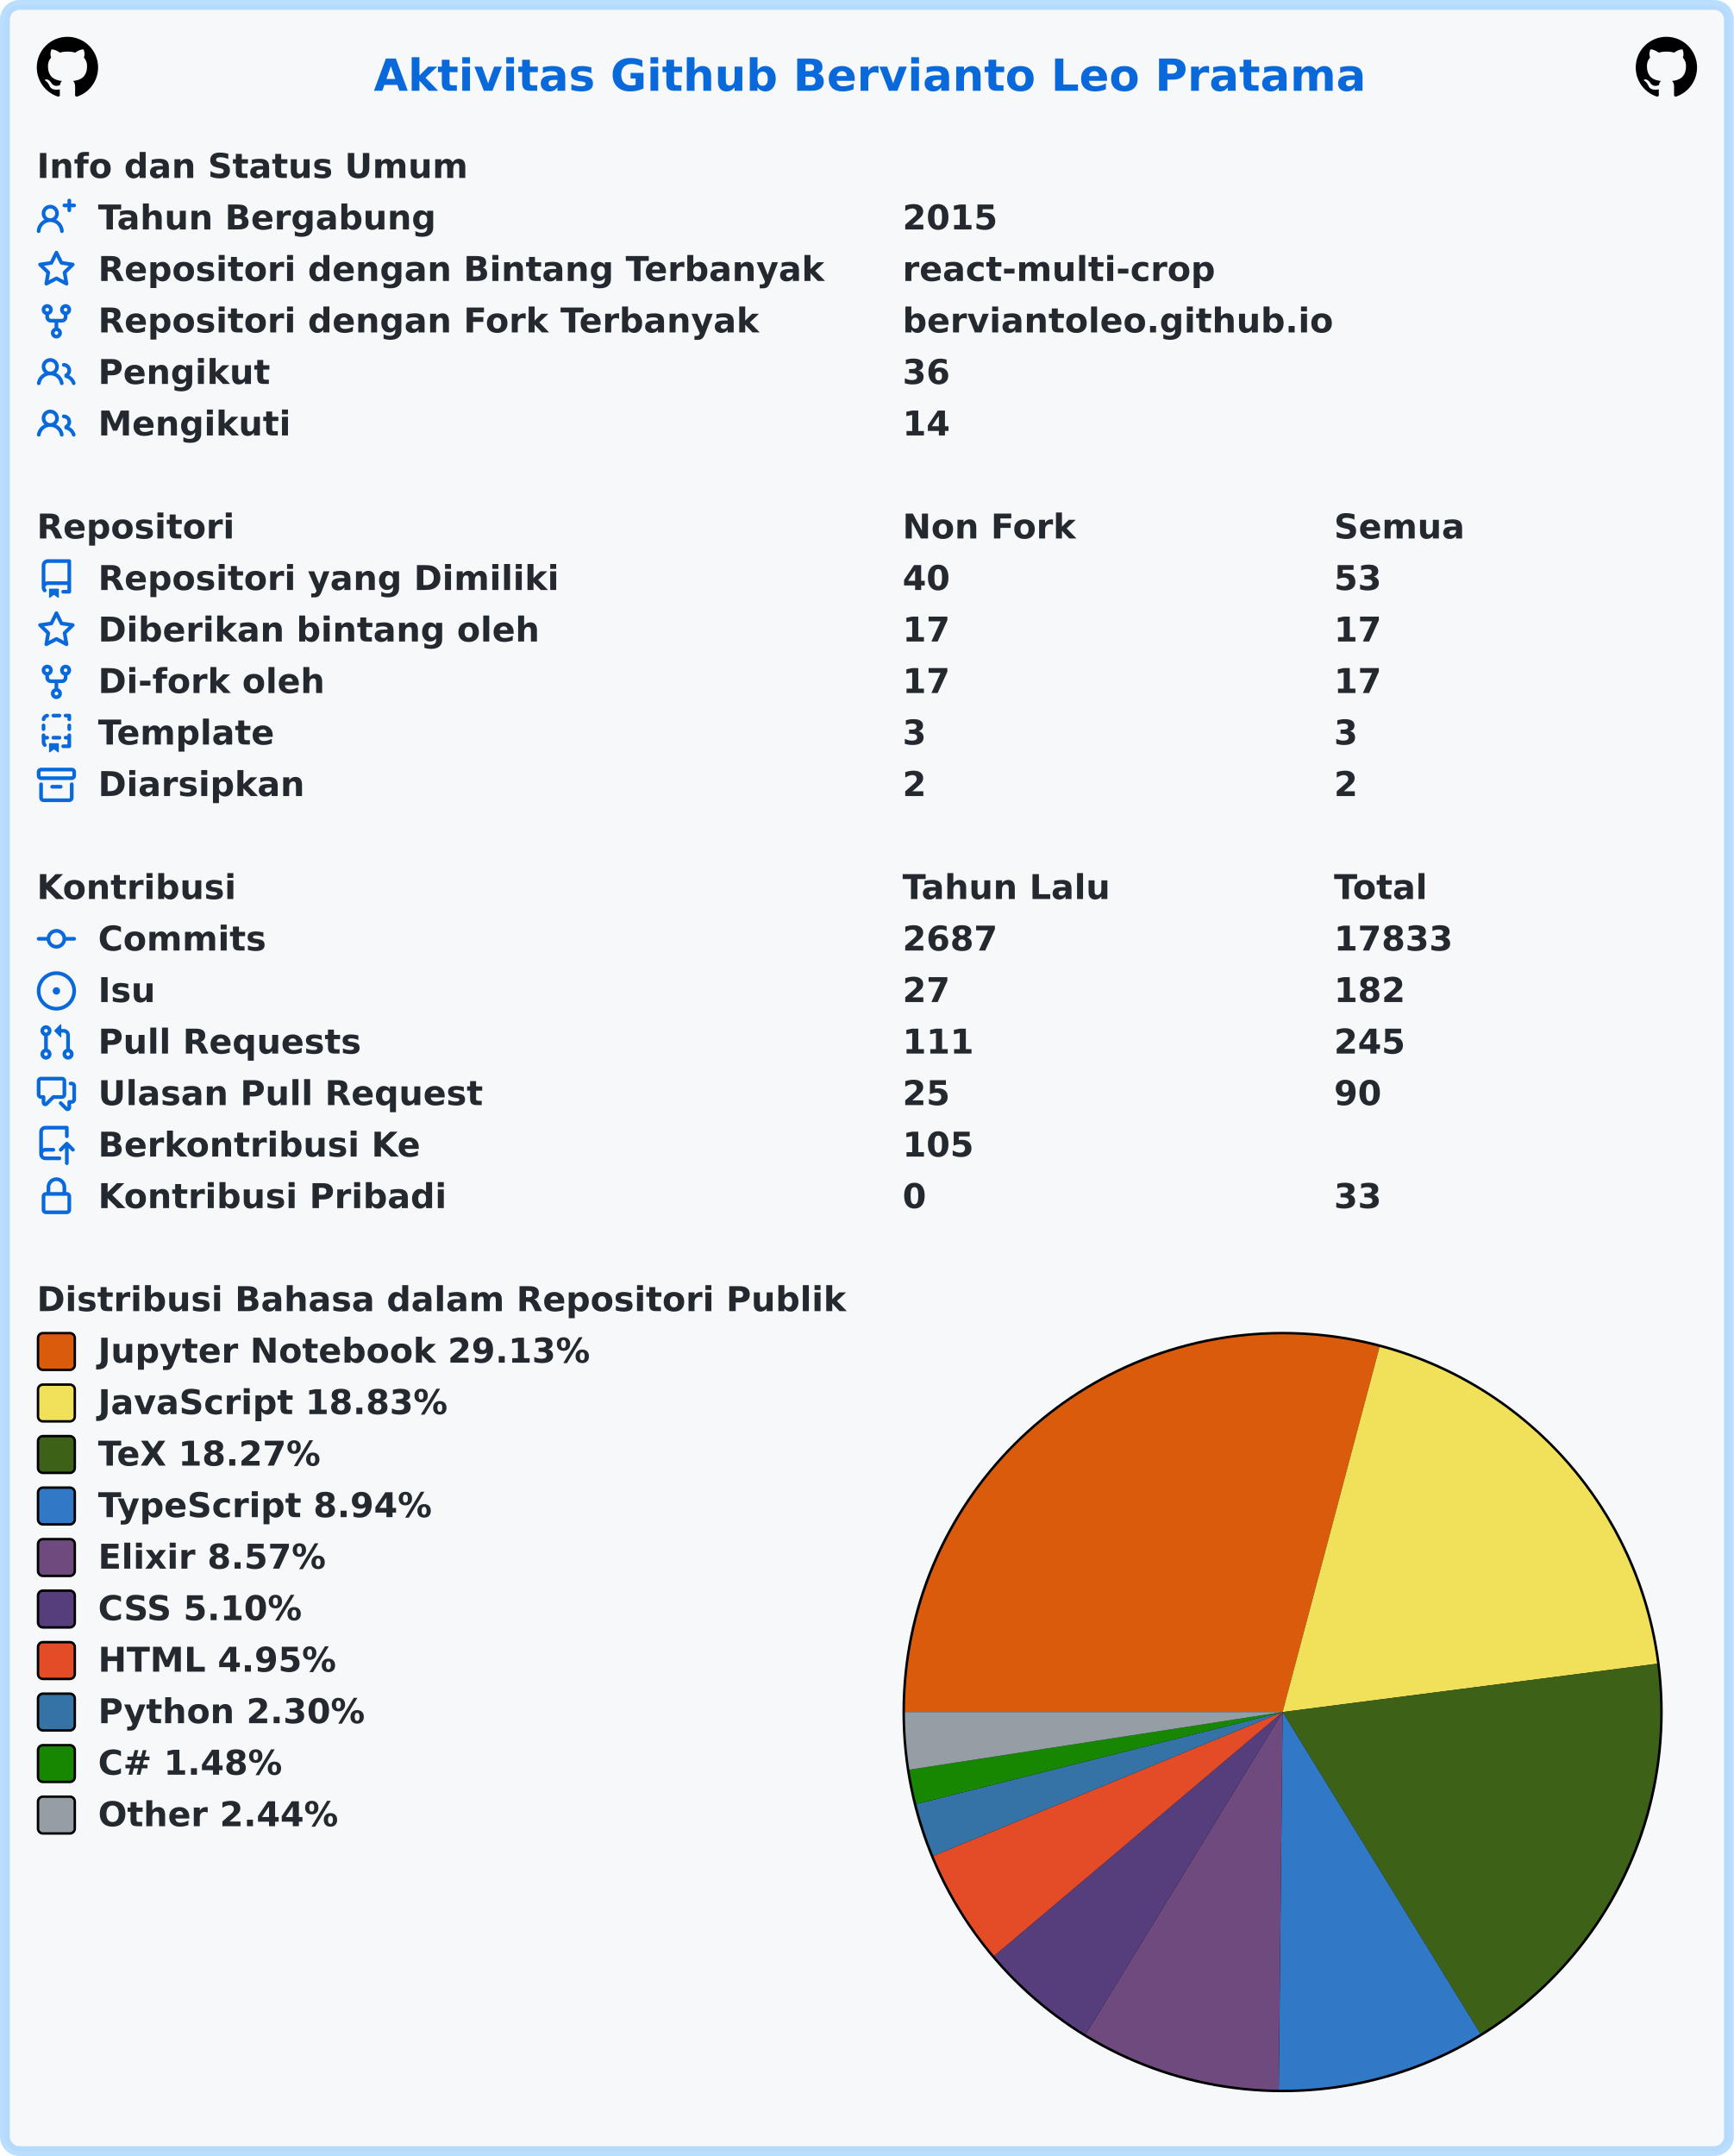
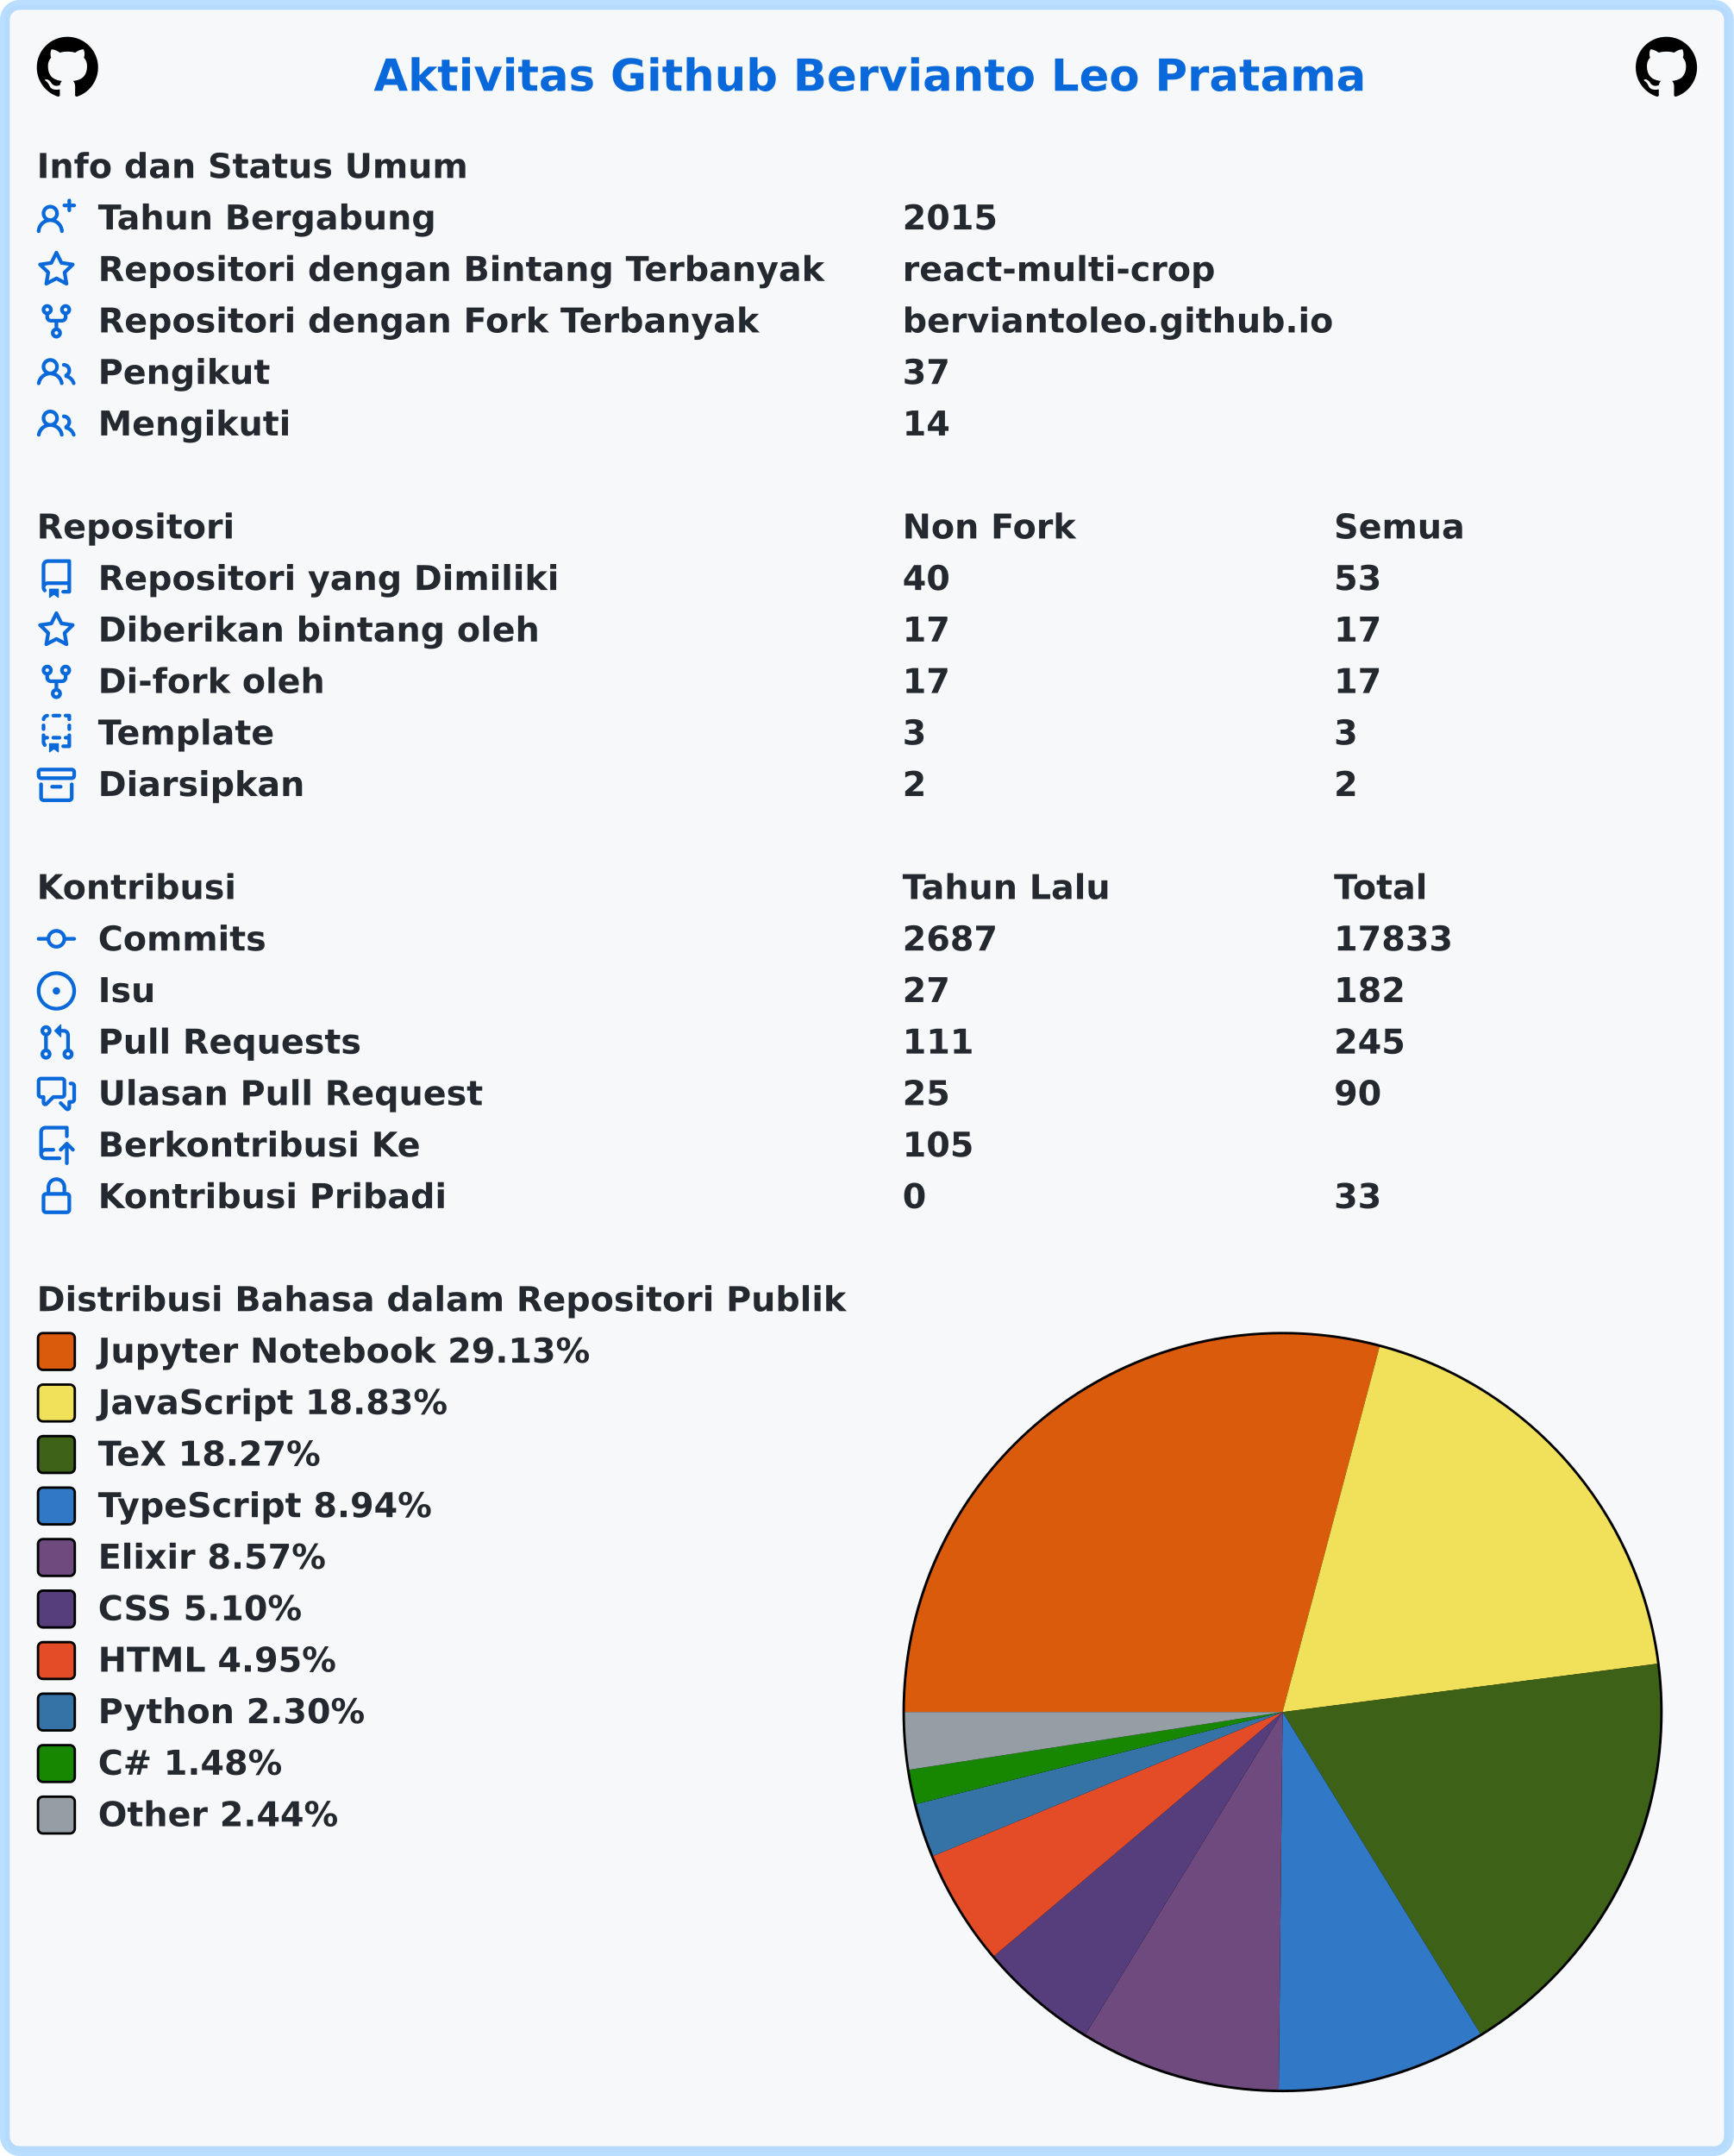
<svg xmlns="http://www.w3.org/2000/svg" width="707" height="879" viewBox="0 0 707 879" lang="id" xml:lang="id">
  <rect x="2" y="2" stroke-width="4" rx="6" width="703" height="875" stroke="rgba(84,174,255,0.4)" fill="#f6f8fa" />
  <g font-weight="600" font-size="110pt" font-family="Verdana,Geneva,DejaVu Sans,sans-serif" text-rendering="geometricPrecision">
    <text x="1239" y="301" lengthAdjust="spacingAndGlyphs" textLength="3261" transform="scale(0.123)" fill="#0969da">Aktivitas Github Bervianto Leo Pratama</text>
    <svg x="15" y="15" width="25" height="25" viewBox="0 0 16 16">
      <path fill="#000000" fill-rule="evenodd" d="M8 0C3.58 0 0 3.58 0 8c0 3.54 2.29 6.53 5.47 7.59.4.07.55-.17.55-.38 0-.19-.01-.82-.01-1.49-2.01.37-2.53-.49-2.69-.94-.09-.23-.48-.94-.82-1.13-.28-.15-.68-.52-.01-.53.63-.01 1.08.58 1.23.82.72 1.21 1.87.87 2.33.66.07-.52.28-.87.51-1.07-1.78-.2-3.64-.89-3.64-3.95 0-.87.31-1.59.82-2.15-.08-.2-.36-1.02.08-2.12 0 0 .67-.21 2.2.82.64-.18 1.32-.27 2-.27.68 0 1.36.09 2 .27 1.53-1.04 2.2-.82 2.2-.82.44 1.1.16 1.92.08 2.12.51.56.82 1.27.82 2.15 0 3.07-1.87 3.75-3.65 3.95.29.25.54.73.54 1.48 0 1.07-.01 1.93-.01 2.2 0 .21.15.46.55.38A8.013 8.013 0 0016 8c0-4.42-3.58-8-8-8z" />
    </svg>
    <svg x="667" y="15" width="25" height="25" viewBox="0 0 16 16">
      <path fill="#000000" fill-rule="evenodd" d="M8 0C3.58 0 0 3.58 0 8c0 3.54 2.29 6.53 5.47 7.59.4.07.55-.17.55-.38 0-.19-.01-.82-.01-1.49-2.01.37-2.53-.49-2.69-.94-.09-.23-.48-.94-.82-1.13-.28-.15-.68-.52-.01-.53.63-.01 1.08.58 1.23.82.72 1.21 1.87.87 2.33.66.07-.52.28-.87.51-1.07-1.78-.2-3.64-.89-3.64-3.95 0-.87.31-1.59.82-2.15-.08-.2-.36-1.02.08-2.12 0 0 .67-.21 2.2.82.64-.18 1.32-.27 2-.27.68 0 1.36.09 2 .27 1.53-1.04 2.2-.82 2.2-.82.44 1.1.16 1.92.08 2.12.51.56.82 1.27.82 2.15 0 3.07-1.87 3.75-3.65 3.95.29.25.54.73.54 1.48 0 1.07-.01 1.93-.01 2.2 0 .21.15.46.55.38A8.013 8.013 0 0016 8c0-4.42-3.58-8-8-8z" />
    </svg>
    <g transform="translate(0, 60)" fill="#24292f">
      <g transform="translate(15, 0)">
        <g transform="scale(0.095)">
          <text x="0" y="132" textLength="1852" lengthAdjust="spacingAndGlyphs">Info dan Status Umum</text>
        </g>
      </g>
      <g transform="translate(15, 21)">
        <path fill="#0969da" fill-rule="evenodd" d="M13.25 0a.75.75 0 01.75.75V2h1.25a.75.75 0 010 1.5H14v1.25a.75.75 0 01-1.5 0V3.5h-1.25a.75.75 0 010-1.5h1.25V.75a.75.75 0 01.75-.75zM5.5 4a2 2 0 100 4 2 2 0 000-4zm2.4 4.548a3.5 3.5 0 10-4.799 0 5.527 5.527 0 00-3.1 4.66.75.75 0 101.498.085A4.01 4.01 0 015.5 9.5a4.01 4.01 0 014.001 3.793.75.75 0 101.498-.086 5.527 5.527 0 00-3.1-4.659z" />
        <g transform="scale(0.095)">
          <text lengthAdjust="spacingAndGlyphs" textLength="1478" x="263" y="132">Tahun Bergabung</text>
          <text lengthAdjust="spacingAndGlyphs" textLength="420" x="3716" y="132">2015</text>
        </g>
      </g>
      <g transform="translate(15, 42)">
        <path fill="#0969da" fill-rule="evenodd" d="M8 .25a.75.75 0 01.673.418l1.882 3.815 4.21.612a.75.75 0 01.416 1.279l-3.046 2.97.719 4.192a.75.75 0 01-1.088.791L8 12.347l-3.766 1.98a.75.75 0 01-1.088-.79l.72-4.194L.818 6.374a.75.75 0 01.416-1.28l4.21-.611L7.327.668A.75.75 0 018 .25zm0 2.445L6.615 5.5a.75.75 0 01-.564.41l-3.097.45 2.24 2.184a.75.75 0 01.216.664l-.528 3.084 2.769-1.456a.75.75 0 01.698 0l2.77 1.456-.53-3.084a.75.75 0 01.216-.664l2.24-2.183-3.096-.45a.75.75 0 01-.564-.41L8 2.694v.001z" />
        <g transform="scale(0.095)">
          <text lengthAdjust="spacingAndGlyphs" textLength="3126" x="263" y="132">Repositori dengan Bintang Terbanyak</text>
          <text lengthAdjust="spacingAndGlyphs" textLength="1330" x="3716" y="132">react-multi-crop</text>
        </g>
      </g>
      <g transform="translate(15, 63)">
        <path fill="#0969da" fill-rule="evenodd" d="M5 3.25a.75.75 0 11-1.5 0 .75.75 0 011.5 0zm0 2.122a2.25 2.25 0 10-1.5 0v.878A2.25 2.25 0 005.75 8.5h1.5v2.128a2.251 2.251 0 101.5 0V8.5h1.5a2.25 2.25 0 002.25-2.25v-.878a2.25 2.25 0 10-1.5 0v.878a.75.75 0 01-.75.75h-4.5A.75.75 0 015 6.25v-.878zm3.75 7.378a.75.75 0 11-1.5 0 .75.75 0 011.5 0zm3-8.75a.75.75 0 100-1.5.75.75 0 000 1.5z" />
        <g transform="scale(0.095)">
          <text lengthAdjust="spacingAndGlyphs" textLength="2846" x="263" y="132">Repositori dengan Fork Terbanyak</text>
          <text lengthAdjust="spacingAndGlyphs" textLength="1821" x="3716" y="132">berviantoleo.github.io</text>
        </g>
      </g>
      <g transform="translate(15, 84)">
        <path fill="#0969da" fill-rule="evenodd" d="M5.5 3.5a2 2 0 100 4 2 2 0 000-4zM2 5.5a3.5 3.5 0 115.898 2.549 5.507 5.507 0 013.034 4.084.75.75 0 11-1.482.235 4.001 4.001 0 00-7.9 0 .75.75 0 01-1.482-.236A5.507 5.507 0 013.102 8.05 3.49 3.49 0 012 5.5zM11 4a.75.75 0 100 1.5 1.5 1.5 0 01.666 2.844.75.75 0 00-.416.672v.352a.75.75 0 00.574.73c1.2.289 2.162 1.2 2.522 2.372a.75.75 0 101.434-.44 5.01 5.01 0 00-2.56-3.012A3 3 0 0011 4z" />
        <g transform="scale(0.095)">
          <text lengthAdjust="spacingAndGlyphs" textLength="723" x="263" y="132">Pengikut</text>
-           <text lengthAdjust="spacingAndGlyphs" textLength="210" x="3716" y="132">36</text>
+           <text lengthAdjust="spacingAndGlyphs" textLength="210" x="3716" y="132">37</text>
        </g>
      </g>
      <g transform="translate(15, 105)">
        <path fill="#0969da" fill-rule="evenodd" d="M5.5 3.5a2 2 0 100 4 2 2 0 000-4zM2 5.5a3.5 3.5 0 115.898 2.549 5.507 5.507 0 013.034 4.084.75.75 0 11-1.482.235 4.001 4.001 0 00-7.9 0 .75.75 0 01-1.482-.236A5.507 5.507 0 013.102 8.05 3.49 3.49 0 012 5.5zM11 4a.75.75 0 100 1.5 1.5 1.5 0 01.666 2.844.75.75 0 00-.416.672v.352a.75.75 0 00.574.73c1.2.289 2.162 1.2 2.522 2.372a.75.75 0 101.434-.44 5.01 5.01 0 00-2.56-3.012A3 3 0 0011 4z" />
        <g transform="scale(0.095)">
          <text lengthAdjust="spacingAndGlyphs" textLength="813" x="263" y="132">Mengikuti</text>
          <text lengthAdjust="spacingAndGlyphs" textLength="210" x="3716" y="132">14</text>
        </g>
      </g>
    </g>
    <g transform="translate(0, 207)" fill="#24292f">
      <g transform="translate(15, 0)">
        <g transform="scale(0.095)">
          <text x="0" y="132" textLength="832" lengthAdjust="spacingAndGlyphs">Repositori</text>
          <text x="3716" y="132" textLength="740" lengthAdjust="spacingAndGlyphs">Non Fork</text>
          <text x="5568" y="132" textLength="573" lengthAdjust="spacingAndGlyphs">Semua</text>
        </g>
      </g>
      <g transform="translate(15, 21)">
        <path fill="#0969da" fill-rule="evenodd" d="M2 2.5A2.5 2.5 0 014.5 0h8.75a.75.75 0 01.75.75v12.5a.75.75 0 01-.75.75h-2.5a.75.75 0 110-1.5h1.75v-2h-8a1 1 0 00-.714 1.7.75.75 0 01-1.072 1.05A2.495 2.495 0 012 11.5v-9zm10.5-1V9h-8c-.356 0-.694.074-1 .208V2.5a1 1 0 011-1h8zM5 12.25v3.25a.25.25 0 00.4.2l1.45-1.087a.25.25 0 01.3 0L8.6 15.7a.25.25 0 00.4-.2v-3.25a.25.25 0 00-.25-.25h-3.5a.25.25 0 00-.25.25z" />
        <g transform="scale(0.095)">
          <text lengthAdjust="spacingAndGlyphs" textLength="1962" x="263" y="132">Repositori yang Dimiliki</text>
          <text lengthAdjust="spacingAndGlyphs" textLength="210" x="3716" y="132">40</text>
          <text lengthAdjust="spacingAndGlyphs" textLength="210" x="5568" y="132">53</text>
        </g>
      </g>
      <g transform="translate(15, 42)">
        <path fill="#0969da" fill-rule="evenodd" d="M8 .25a.75.75 0 01.673.418l1.882 3.815 4.21.612a.75.75 0 01.416 1.279l-3.046 2.97.719 4.192a.75.75 0 01-1.088.791L8 12.347l-3.766 1.98a.75.75 0 01-1.088-.79l.72-4.194L.818 6.374a.75.75 0 01.416-1.28l4.21-.611L7.327.668A.75.75 0 018 .25zm0 2.445L6.615 5.5a.75.75 0 01-.564.41l-3.097.45 2.24 2.184a.75.75 0 01.216.664l-.528 3.084 2.769-1.456a.75.75 0 01.698 0l2.77 1.456-.53-3.084a.75.75 0 01.216-.664l2.24-2.183-3.096-.45a.75.75 0 01-.564-.41L8 2.694v.001z" />
        <g transform="scale(0.095)">
          <text lengthAdjust="spacingAndGlyphs" textLength="1887" x="263" y="132">Diberikan bintang oleh</text>
          <text lengthAdjust="spacingAndGlyphs" textLength="210" x="3716" y="132">17</text>
          <text lengthAdjust="spacingAndGlyphs" textLength="210" x="5568" y="132">17</text>
        </g>
      </g>
      <g transform="translate(15, 63)">
        <path fill="#0969da" fill-rule="evenodd" d="M5 3.25a.75.75 0 11-1.5 0 .75.75 0 011.5 0zm0 2.122a2.25 2.25 0 10-1.5 0v.878A2.25 2.25 0 005.75 8.5h1.5v2.128a2.251 2.251 0 101.5 0V8.5h1.5a2.25 2.25 0 002.25-2.25v-.878a2.25 2.25 0 10-1.5 0v.878a.75.75 0 01-.75.75h-4.5A.75.75 0 015 6.25v-.878zm3.75 7.378a.75.75 0 11-1.5 0 .75.75 0 011.5 0zm3-8.75a.75.75 0 100-1.5.75.75 0 000 1.5z" />
        <g transform="scale(0.095)">
          <text lengthAdjust="spacingAndGlyphs" textLength="963" x="263" y="132">Di-fork oleh</text>
          <text lengthAdjust="spacingAndGlyphs" textLength="210" x="3716" y="132">17</text>
          <text lengthAdjust="spacingAndGlyphs" textLength="210" x="5568" y="132">17</text>
        </g>
      </g>
      <g transform="translate(15, 84)">
        <path fill="#0969da" fill-rule="evenodd" d="M6 .75A.75.75 0 016.75 0h2.5a.75.75 0 010 1.5h-2.5A.75.75 0 016 .75zm5 0a.75.75 0 01.75-.75h1.5a.75.75 0 01.75.75v1.5a.75.75 0 01-1.5 0V1.5h-.75A.75.75 0 0111 .75zM4.992.662a.75.75 0 01-.636.848c-.436.063-.783.41-.846.846a.75.75 0 01-1.485-.212A2.501 2.501 0 014.144.025a.75.75 0 01.848.637zM2.75 4a.75.75 0 01.75.75v1.5a.75.75 0 01-1.5 0v-1.5A.75.75 0 012.75 4zm10.5 0a.75.75 0 01.75.75v1.5a.75.75 0 01-1.5 0v-1.5a.75.75 0 01.75-.75zM2.75 8a.75.75 0 01.75.75v.268A1.72 1.72 0 013.75 9h.5a.75.75 0 010 1.5h-.5a.25.25 0 00-.25.25v.75c0 .28.114.532.3.714a.75.75 0 01-1.05 1.072A2.495 2.495 0 012 11.5V8.75A.75.75 0 012.75 8zm10.5 0a.75.75 0 01.75.75v4.5a.75.75 0 01-.75.75h-2.5a.75.75 0 010-1.5h1.75v-2h-.75a.75.75 0 010-1.5h.75v-.25a.75.75 0 01.75-.75zM6 9.75A.75.75 0 016.75 9h2.5a.75.75 0 010 1.5h-2.5A.75.75 0 016 9.75zm-1 2.5v3.25a.25.25 0 00.4.2l1.45-1.087a.25.25 0 01.3 0L8.6 15.7a.25.25 0 00.4-.2v-3.25a.25.25 0 00-.25-.25h-3.5a.25.25 0 00-.25.25z" />
        <g transform="scale(0.095)">
          <text lengthAdjust="spacingAndGlyphs" textLength="783" x="263" y="132">Template</text>
          <text lengthAdjust="spacingAndGlyphs" textLength="105" x="3716" y="132">3</text>
          <text lengthAdjust="spacingAndGlyphs" textLength="105" x="5568" y="132">3</text>
        </g>
      </g>
      <g transform="translate(15, 105)">
        <path fill="#0969da" fill-rule="evenodd" d="M1.75 2.5a.25.25 0 00-.25.25v1.5c0 .138.112.25.25.25h12.5a.25.25 0 00.25-.25v-1.5a.25.25 0 00-.25-.25H1.75zM0 2.75C0 1.784.784 1 1.75 1h12.5c.966 0 1.75.784 1.75 1.75v1.5A1.75 1.75 0 0114.25 6H1.75A1.75 1.75 0 010 4.25v-1.5zM1.75 7a.75.75 0 01.75.75v5.5c0 .138.112.25.25.25h10.5a.25.25 0 00.25-.25v-5.5a.75.75 0 111.5 0v5.5A1.75 1.75 0 0113.25 15H2.75A1.75 1.75 0 011 13.25v-5.5A.75.75 0 011.75 7zm4.5 1a.75.75 0 000 1.5h3.5a.75.75 0 100-1.5h-3.5z" />
        <g transform="scale(0.095)">
          <text lengthAdjust="spacingAndGlyphs" textLength="880" x="263" y="132">Diarsipkan</text>
          <text lengthAdjust="spacingAndGlyphs" textLength="105" x="3716" y="132">2</text>
          <text lengthAdjust="spacingAndGlyphs" textLength="105" x="5568" y="132">2</text>
        </g>
      </g>
    </g>
    <g transform="translate(0, 354)" fill="#24292f">
      <g transform="translate(15, 0)">
        <g transform="scale(0.095)">
          <text x="0" y="132" textLength="834" lengthAdjust="spacingAndGlyphs">Kontribusi</text>
          <text x="3716" y="132" textLength="914" lengthAdjust="spacingAndGlyphs">Tahun Lalu</text>
          <text x="5568" y="132" textLength="414" lengthAdjust="spacingAndGlyphs">Total</text>
        </g>
      </g>
      <g transform="translate(15, 21)">
        <path fill="#0969da" fill-rule="evenodd" d="M10.5 7.75a2.5 2.5 0 11-5 0 2.5 2.5 0 015 0zm1.43.75a4.002 4.002 0 01-7.86 0H.75a.75.75 0 110-1.5h3.32a4.001 4.001 0 017.86 0h3.32a.75.75 0 110 1.5h-3.32z" />
        <g transform="scale(0.095)">
          <text lengthAdjust="spacingAndGlyphs" textLength="734" x="263" y="132">Commits</text>
          <text lengthAdjust="spacingAndGlyphs" textLength="420" x="3716" y="132">2687</text>
          <text lengthAdjust="spacingAndGlyphs" textLength="525" x="5568" y="132">17833</text>
        </g>
      </g>
      <g transform="translate(15, 42)">
        <path fill="#0969da" d="M8 9.5a1.5 1.5 0 100-3 1.5 1.5 0 000 3z" />
        <path fill="#0969da" fill-rule="evenodd" d="M8 0a8 8 0 100 16A8 8 0 008 0zM1.5 8a6.5 6.5 0 1113 0 6.5 6.5 0 01-13 0z" />
        <g transform="scale(0.095)">
          <text lengthAdjust="spacingAndGlyphs" textLength="238" x="263" y="132">Isu</text>
          <text lengthAdjust="spacingAndGlyphs" textLength="210" x="3716" y="132">27</text>
          <text lengthAdjust="spacingAndGlyphs" textLength="315" x="5568" y="132">182</text>
        </g>
      </g>
      <g transform="translate(15, 63)">
        <path fill="#0969da" fill-rule="evenodd" d="M7.177 3.073L9.573.677A.25.25 0 0110 .854v4.792a.25.25 0 01-.427.177L7.177 3.427a.25.25 0 010-.354zM3.75 2.5a.75.75 0 100 1.5.75.75 0 000-1.5zm-2.25.75a2.25 2.25 0 113 2.122v5.256a2.251 2.251 0 11-1.5 0V5.372A2.25 2.25 0 011.5 3.25zM11 2.5h-1V4h1a1 1 0 011 1v5.628a2.251 2.251 0 101.5 0V5A2.5 2.5 0 0011 2.5zm1 10.25a.75.75 0 111.5 0 .75.75 0 01-1.5 0zM3.75 12a.75.75 0 100 1.5.75.75 0 000-1.5z" />
        <g transform="scale(0.095)">
          <text lengthAdjust="spacingAndGlyphs" textLength="1113" x="263" y="132">Pull Requests</text>
          <text lengthAdjust="spacingAndGlyphs" textLength="315" x="3716" y="132">111</text>
          <text lengthAdjust="spacingAndGlyphs" textLength="315" x="5568" y="132">245</text>
        </g>
      </g>
      <g transform="translate(15, 84)">
        <path fill="#0969da" fill-rule="evenodd" d="M1.5 2.75a.25.25 0 01.25-.25h8.5a.25.25 0 01.25.25v5.5a.25.25 0 01-.25.25h-3.5a.75.75 0 00-.53.22L3.5 11.44V9.25a.75.75 0 00-.75-.75h-1a.25.25 0 01-.25-.25v-5.5zM1.75 1A1.75 1.75 0 000 2.75v5.5C0 9.216.784 10 1.75 10H2v1.543a1.457 1.457 0 002.487 1.03L7.061 10h3.189A1.75 1.75 0 0012 8.25v-5.5A1.75 1.75 0 0010.25 1h-8.5zM14.5 4.75a.25.25 0 00-.25-.25h-.5a.75.75 0 110-1.5h.5c.966 0 1.75.784 1.75 1.75v5.5A1.75 1.75 0 0114.25 12H14v1.543a1.457 1.457 0 01-2.487 1.03L9.22 12.28a.75.75 0 111.06-1.06l2.22 2.22v-2.19a.75.75 0 01.75-.75h1a.25.25 0 00.25-.25v-5.5z" />
        <g transform="scale(0.095)">
          <text lengthAdjust="spacingAndGlyphs" textLength="1640" x="263" y="132">Ulasan Pull Request</text>
          <text lengthAdjust="spacingAndGlyphs" textLength="210" x="3716" y="132">25</text>
          <text lengthAdjust="spacingAndGlyphs" textLength="210" x="5568" y="132">90</text>
        </g>
      </g>
      <g transform="translate(15, 105)">
        <path fill="#0969da" fill-rule="evenodd" d="M1 2.5A2.5 2.5 0 013.5 0h8.75a.75.75 0 01.75.75v3.5a.75.75 0 01-1.5 0V1.5h-8a1 1 0 00-1 1v6.708A2.492 2.492 0 013.5 9h3.25a.75.75 0 010 1.5H3.5a1 1 0 100 2h5.75a.75.75 0 010 1.5H3.5A2.5 2.5 0 011 11.5v-9zm13.23 7.79a.75.75 0 001.06-1.06l-2.505-2.505a.75.75 0 00-1.06 0L9.22 9.229a.75.75 0 001.06 1.061l1.225-1.224v6.184a.75.75 0 001.5 0V9.066l1.224 1.224z" />
        <g transform="scale(0.095)">
          <text lengthAdjust="spacingAndGlyphs" textLength="1366" x="263" y="132">Berkontribusi Ke</text>
          <text lengthAdjust="spacingAndGlyphs" textLength="315" x="3716" y="132">105</text>
        </g>
      </g>
      <g transform="translate(15, 126)">
        <path fill="#0969da" fill-rule="evenodd" d="M4 4v2h-.25A1.75 1.75 0 002 7.75v5.5c0 .966.784 1.75 1.75 1.75h8.5A1.75 1.75 0 0014 13.25v-5.5A1.75 1.75 0 0012.25 6H12V4a4 4 0 10-8 0zm6.5 2V4a2.5 2.5 0 00-5 0v2h5zM12 7.5h.25a.25.25 0 01.25.25v5.5a.25.25 0 01-.25.25h-8.5a.25.25 0 01-.25-.25v-5.5a.25.25 0 01.25-.25H12z" />
        <g transform="scale(0.095)">
          <text lengthAdjust="spacingAndGlyphs" textLength="1456" x="263" y="132">Kontribusi Pribadi</text>
          <text lengthAdjust="spacingAndGlyphs" textLength="105" x="3716" y="132">0</text>
          <text lengthAdjust="spacingAndGlyphs" textLength="210" x="5568" y="132">33</text>
        </g>
      </g>
    </g>
    <g transform="translate(0, 522)" fill="#24292f">
      <g transform="translate(15, 0)">
        <g transform="scale(0.095)">
          <text x="0" y="132" textLength="3438" lengthAdjust="spacingAndGlyphs">Distribusi Bahasa dalam Repositori Publik</text>
        </g>
      </g>
      <g transform="translate(368, 21)">
        <circle cx="155" cy="155" r="155" fill="#000000" />
      </g>
      <g transform="translate(369, 22)">
        <path fill-rule="evenodd" fill="#DA5B0B" d="M 0.0,154 A 154 154 0 0 1 193.534 5.161 L 154,154 Z" />
        <path fill-rule="evenodd" fill="#f1e05a" d="M 193.534,5.161 A 154 154 0 0 1 306.736 134.306 L 154,154 Z" />
        <path fill-rule="evenodd" fill="#3D6117" d="M 306.736,134.306 A 154 154 0 0 1 234.659 285.187 L 154,154 Z" />
        <path fill-rule="evenodd" fill="#3178c6" d="M 234.659,285.187 A 154 154 0 0 1 152.438 307.992 L 154,154 Z" />
        <path fill-rule="evenodd" fill="#6e4a7e" d="M 152.438,307.992 A 154 154 0 0 1 73.666 285.387 L 154,154 Z" />
        <path fill-rule="evenodd" fill="#563d7c" d="M 73.666,285.387 A 154 154 0 0 1 36.381 253.407 L 154,154 Z" />
        <path fill-rule="evenodd" fill="#e34c26" d="M 36.381,253.407 A 154 154 0 0 1 11.604 212.646 L 154,154 Z" />
        <path fill-rule="evenodd" fill="#3572A5" d="M 11.604,212.646 A 154 154 0 0 1 4.637 191.504 L 154,154 Z" />
        <path fill-rule="evenodd" fill="#178600" d="M 4.637,191.504 A 154 154 0 0 1 1.804 177.5 L 154,154 Z" />
        <path fill-rule="evenodd" fill="#959da5" d="M 1.804,177.5 A 154 154 0 0 1 0.0 154 L 154,154 Z" />
      </g>
      <g transform="translate(15, 21)">
        <rect x="0.5" y="0.5" rx="2" width="15" height="15" fill="#DA5B0B" stroke-width="1" stroke="#000000" />
        <text transform="scale(0.095)" x="263" y="132" textLength="2126" lengthAdjust="spacingAndGlyphs">Jupyter Notebook 29.13%</text>
      </g>
      <g transform="translate(15, 42)">
        <rect x="0.5" y="0.5" rx="2" width="15" height="15" fill="#f1e05a" stroke-width="1" stroke="#000000" />
        <text transform="scale(0.095)" x="263" y="132" textLength="1516" lengthAdjust="spacingAndGlyphs">JavaScript 18.83%</text>
      </g>
      <g transform="translate(15, 63)">
        <rect x="0.5" y="0.5" rx="2" width="15" height="15" fill="#3D6117" stroke-width="1" stroke="#000000" />
        <text transform="scale(0.095)" x="263" y="132" textLength="999" lengthAdjust="spacingAndGlyphs">TeX 18.27%</text>
      </g>
      <g transform="translate(15, 84)">
        <rect x="0.5" y="0.5" rx="2" width="15" height="15" fill="#3178c6" stroke-width="1" stroke="#000000" />
        <text transform="scale(0.095)" x="263" y="132" textLength="1462" lengthAdjust="spacingAndGlyphs">TypeScript 8.94%</text>
      </g>
      <g transform="translate(15, 105)">
        <rect x="0.5" y="0.5" rx="2" width="15" height="15" fill="#6e4a7e" stroke-width="1" stroke="#000000" />
        <text transform="scale(0.095)" x="263" y="132" textLength="987" lengthAdjust="spacingAndGlyphs">Elixir 8.57%</text>
      </g>
      <g transform="translate(15, 126)">
        <rect x="0.5" y="0.5" rx="2" width="15" height="15" fill="#563d7c" stroke-width="1" stroke="#000000" />
        <text transform="scale(0.095)" x="263" y="132" textLength="903" lengthAdjust="spacingAndGlyphs">CSS 5.10%</text>
      </g>
      <g transform="translate(15, 147)">
        <rect x="0.5" y="0.5" rx="2" width="15" height="15" fill="#e34c26" stroke-width="1" stroke="#000000" />
        <text transform="scale(0.095)" x="263" y="132" textLength="1036" lengthAdjust="spacingAndGlyphs">HTML 4.95%</text>
      </g>
      <g transform="translate(15, 168)">
        <rect x="0.5" y="0.5" rx="2" width="15" height="15" fill="#3572A5" stroke-width="1" stroke="#000000" />
        <text transform="scale(0.095)" x="263" y="132" textLength="1149" lengthAdjust="spacingAndGlyphs">Python 2.30%</text>
      </g>
      <g transform="translate(15, 189)">
        <rect x="0.5" y="0.5" rx="2" width="15" height="15" fill="#178600" stroke-width="1" stroke="#000000" />
        <text transform="scale(0.095)" x="263" y="132" textLength="831" lengthAdjust="spacingAndGlyphs">C# 1.48%</text>
      </g>
      <g transform="translate(15, 210)">
        <rect x="0.5" y="0.5" rx="2" width="15" height="15" fill="#959da5" stroke-width="1" stroke="#000000" />
        <text transform="scale(0.095)" x="263" y="132" textLength="1047" lengthAdjust="spacingAndGlyphs">Other 2.44%</text>
      </g>
    </g>
  </g>
</svg>
